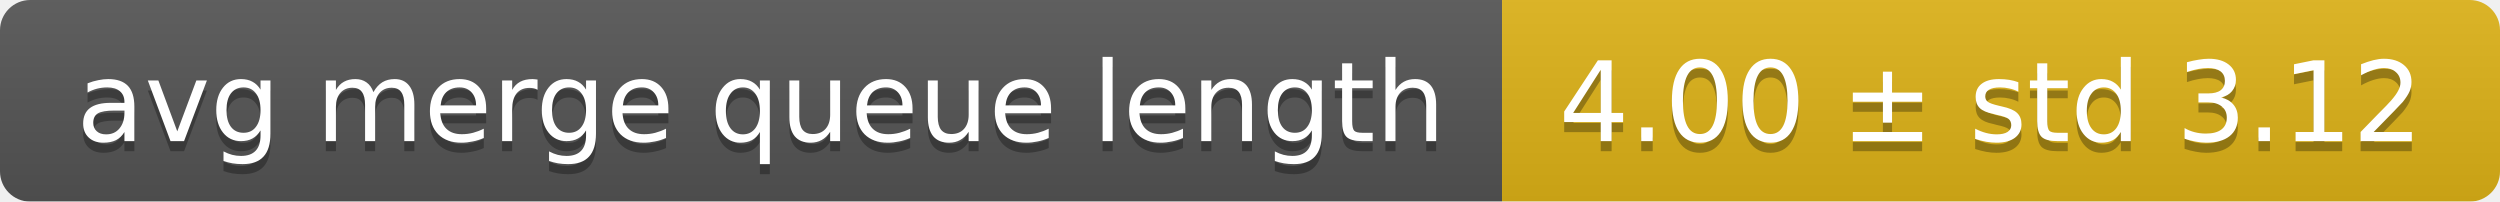
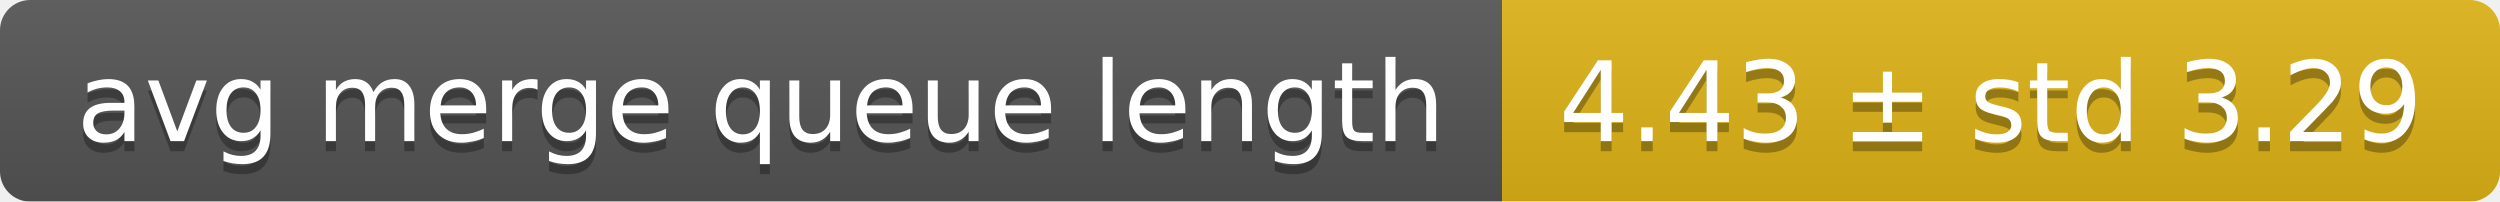
<svg xmlns="http://www.w3.org/2000/svg" width="248" height="20">
  <linearGradient id="smooth" x2="0" y2="100%">
    <stop offset="0" stop-color="#bbb" stop-opacity=".1" />
    <stop offset="1" stop-opacity=".1" />
  </linearGradient>
  <mask id="round">
    <rect width="248" height="20" rx="3" fill="#fff" />
  </mask>
  <g mask="url(#round)">
    <rect width="149" height="20" fill="#555" />
    <rect x="149" width="99" height="20" fill="#dfb317" />
    <rect width="248" height="20" fill="url(#smooth)" />
  </g>
  <g fill="#fff" text-anchor="middle" font-family="DejaVu Sans,Verdana,Geneva,sans-serif" font-size="11">
    <text x="75.5" y="15" fill="#010101" fill-opacity=".3">avg merge queue length</text>
    <text x="75.5" y="14">avg merge queue length</text>
-     <text x="197.5" y="15" fill="#010101" fill-opacity=".3">4.00 ± std 3.12</text>
-     <text x="197.5" y="14">4.00 ± std 3.12</text>
+     <text x="197.5" y="15" fill="#010101" fill-opacity=".3">4.43 ± std 3.29</text>
+     <text x="197.5" y="14">4.43 ± std 3.29</text>
  </g>
</svg>
